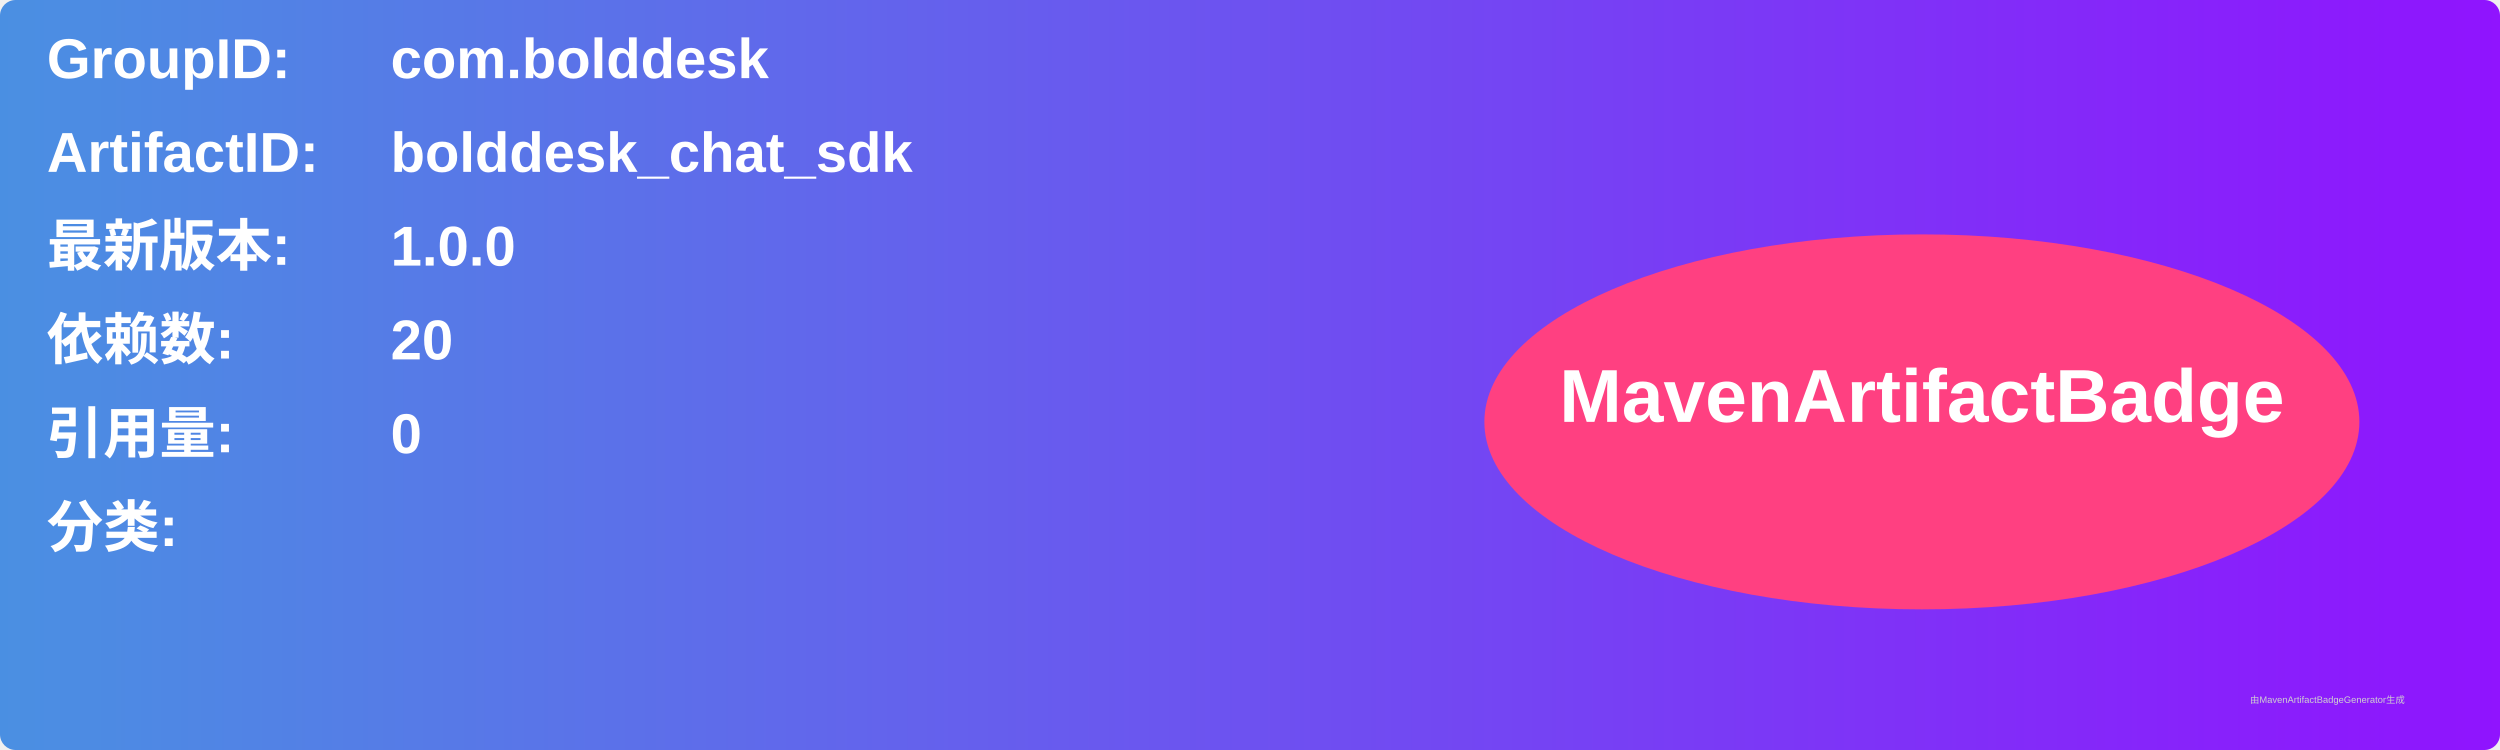
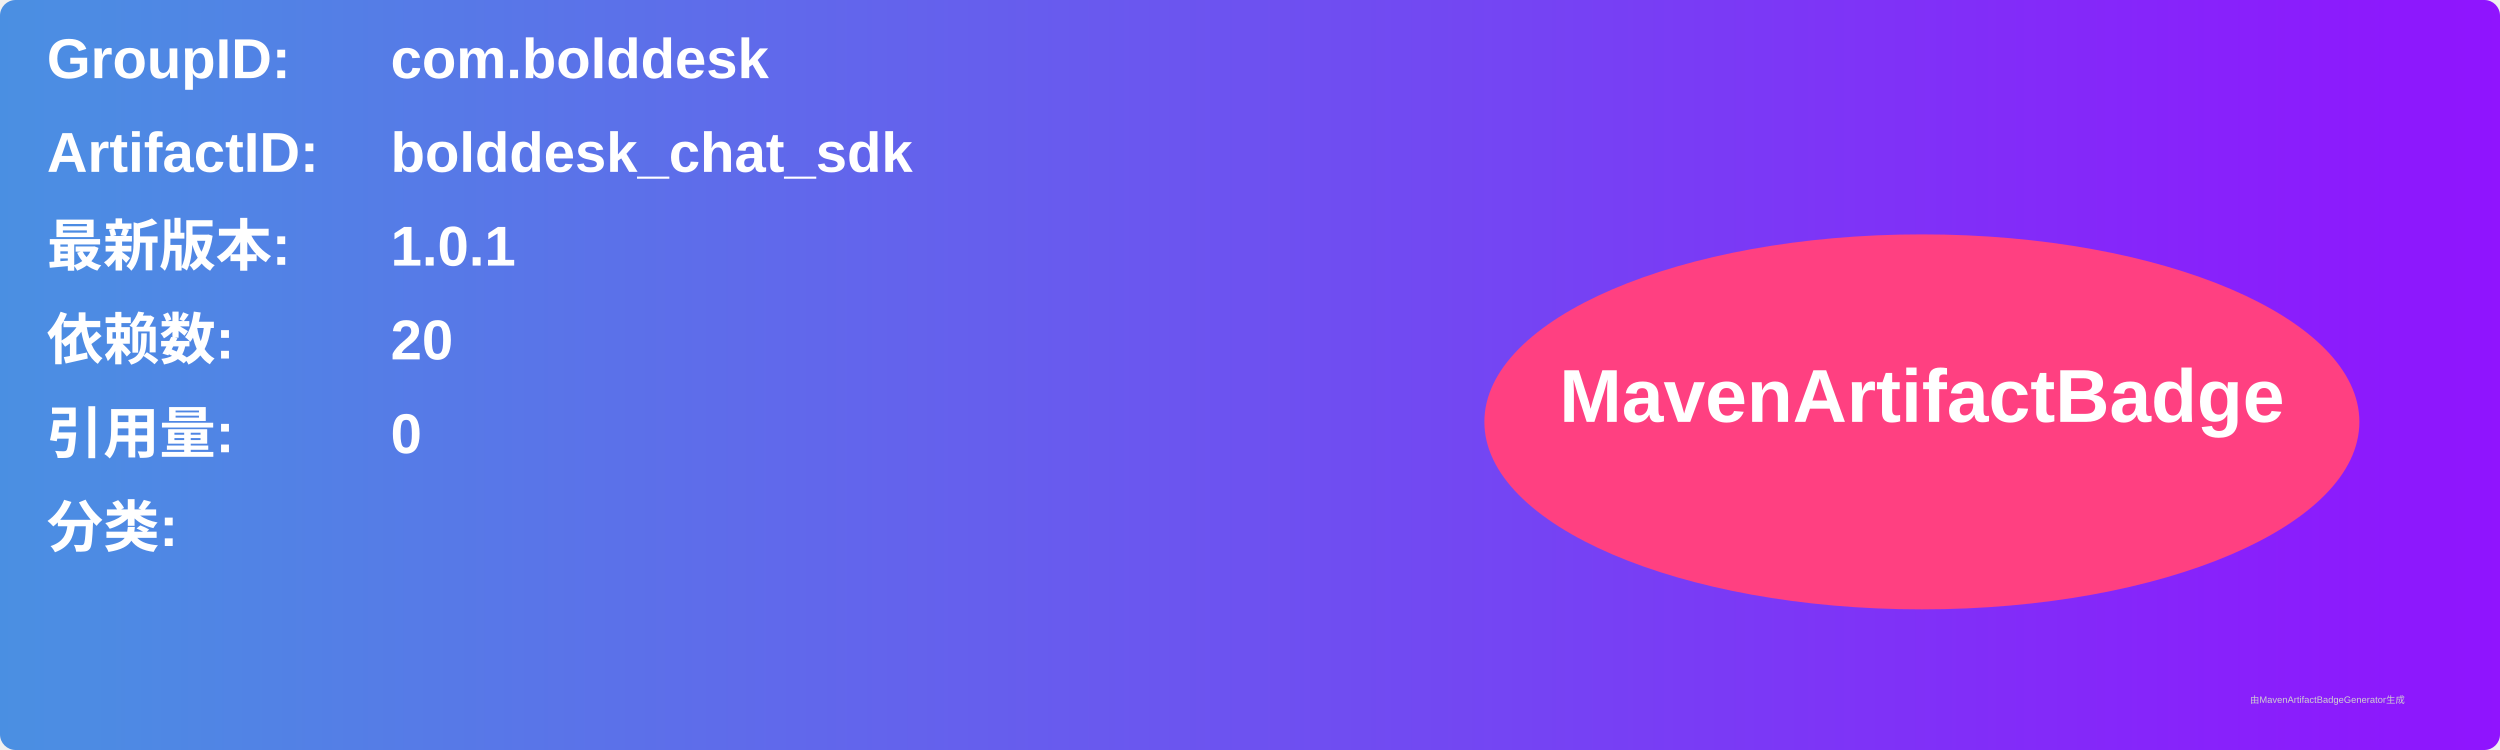
<svg xmlns="http://www.w3.org/2000/svg" width="800" height="240" viewBox="0 0 800 240">
  <linearGradient id="grad" x1="0%" y1="0%" x2="100%" y2="0%">
    <stop offset="0%" stop-color="#4a90e2" />
    <stop offset="100%" stop-color="#9013fe" />
  </linearGradient>
  <rect width="100%" height="100%" rx="5" ry="5" fill="url(#grad)" />
  <g transform="translate(15, 15)">
    <text x="0" y="10" font-family="Arial" font-size="18" fill="white" font-weight="bold" width="260">GroupID:</text>
    <text x="110" y="10" font-family="Arial" font-size="18" fill="white" font-weight="bold" width="460">com.bolddesk</text>
    <text x="0" y="40" font-family="Arial" font-size="18" fill="white" font-weight="bold" width="260">ArtifactID:</text>
    <text x="110" y="40" font-family="Arial" font-size="18" fill="white" font-weight="bold" width="460">bolddesk_chat_sdk</text>
    <text x="0" y="70" font-family="Arial" font-size="18" fill="white" font-weight="bold">最新版本:</text>
    <text x="110" y="70" font-family="Arial" font-size="18" fill="white" font-weight="bold">
-       <tspan font-weight="bold">1.0.0</tspan>
+       <tspan font-weight="bold">1.0.1</tspan>
    </text>
    <text x="0" y="100" font-family="Arial" font-size="18" fill="white" font-weight="bold">依赖数: </text>
    <text x="110" y="100" font-family="Arial" font-size="18" fill="white">
      <tspan font-weight="bold">20</tspan>
    </text>
    <text x="0" y="130" font-family="Arial" font-size="18" fill="white" font-weight="bold">引用量: </text>
    <text x="110" y="130" font-family="Arial" font-size="18" fill="white">
      <tspan font-weight="bold">0</tspan>
    </text>
    <text x="0" y="160" font-family="Arial" font-size="18" fill="white" font-weight="bold">分类:</text>
    <text x="10" y="190" font-family="Arial" font-size="10" fill="white">
      <tspan font-weight="bold" />
    </text>
    <ellipse cx="600" cy="120" rx="140" ry="60" fill="#ff4081" />
    <text x="600" y="120" text-anchor="middle" font-family="Arial" font-size="24" fill="white" font-weight="bold">MavenArtifactBadge</text>
  </g>
  <text x="720" y="225" font-family="Arial" font-size="3" fill="#d0d0d0">由MavenArtifactBadgeGenerator生成</text>
</svg>
